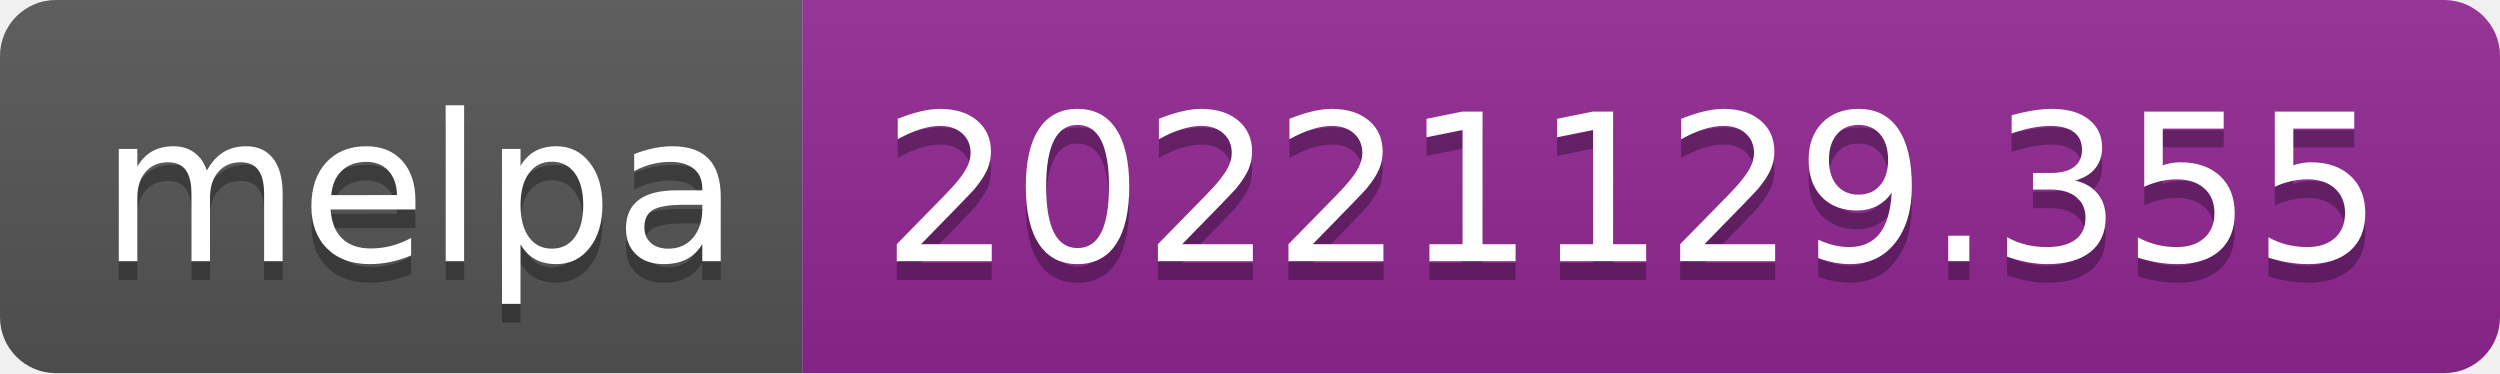
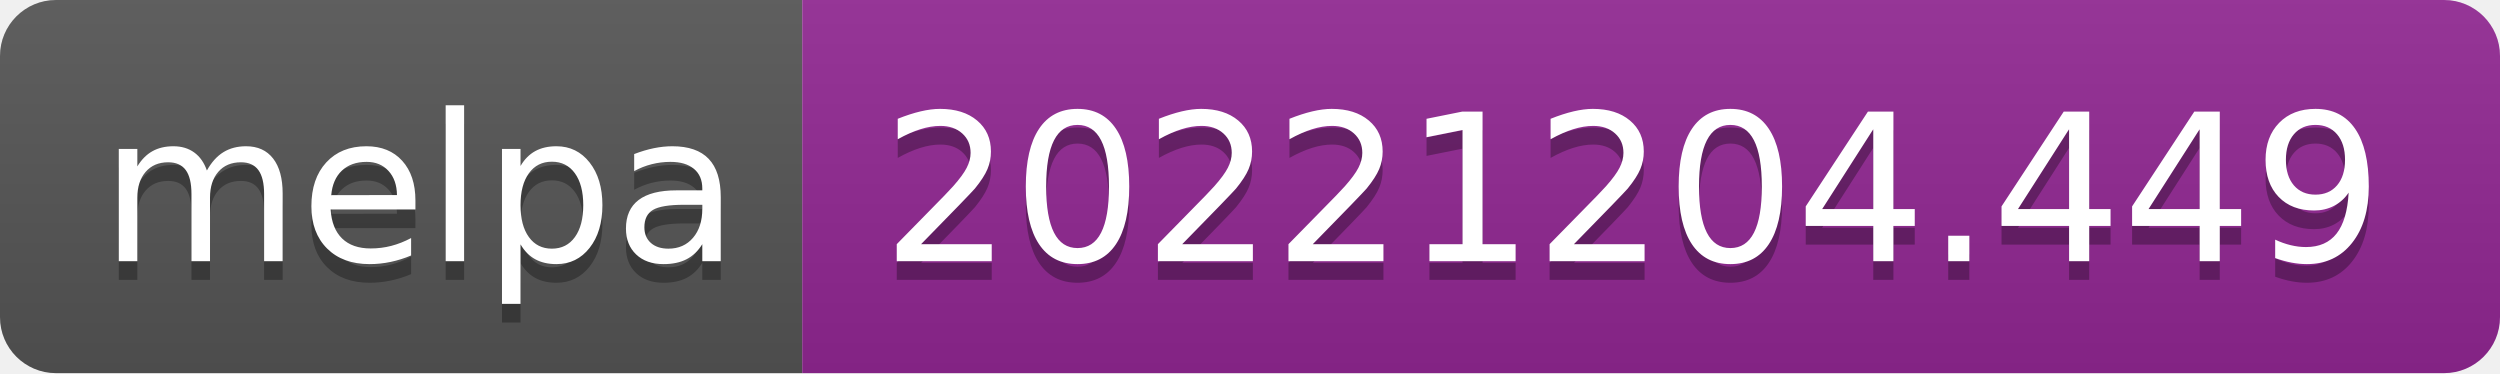
- <svg xmlns="http://www.w3.org/2000/svg" width="134" height="20" role="img" aria-label="melpa: 20221129.355">
+ <svg xmlns="http://www.w3.org/2000/svg" width="134" height="20" role="img" aria-label="melpa: 20221204.449">
  <linearGradient id="s" x2="0" y2="100%">
    <stop offset="0" stop-color="#bbb" stop-opacity=".1" />
    <stop offset="1" stop-opacity=".1" />
  </linearGradient>
  <clipPath id="r">
    <rect width="134" height="20" rx="3" fill="#fff" />
  </clipPath>
  <g clip-path="url(#r)">
    <rect width="43" height="20" fill="#555" />
    <rect x="43" width="91" height="20" fill="#922793" />
    <rect width="134" height="20" fill="url(#s)" />
  </g>
  <g fill="#fff" text-anchor="middle" font-family="Verdana,Geneva,DejaVu Sans,sans-serif" text-rendering="geometricPrecision" font-size="110">
    <text aria-hidden="true" x="225" y="150" fill="#010101" fill-opacity=".3" transform="scale(.1)" textLength="330">melpa</text>
    <text x="225" y="140" transform="scale(.1)" fill="#fff" textLength="330">melpa</text>
-     <text aria-hidden="true" x="875" y="150" fill="#010101" fill-opacity=".3" transform="scale(.1)" textLength="810">20221129.355</text>
-     <text x="875" y="140" transform="scale(.1)" fill="#fff" textLength="810">20221129.355</text>
+     <text aria-hidden="true" x="875" y="150" fill="#010101" fill-opacity=".3" transform="scale(.1)" textLength="810">20221204.449</text>
+     <text x="875" y="140" transform="scale(.1)" fill="#fff" textLength="810">20221204.449</text>
  </g>
</svg>
